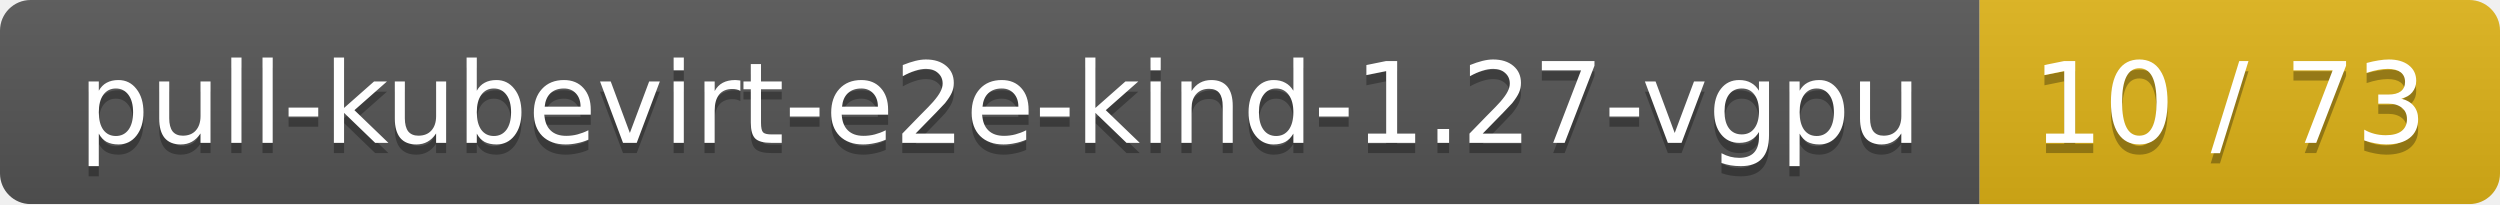
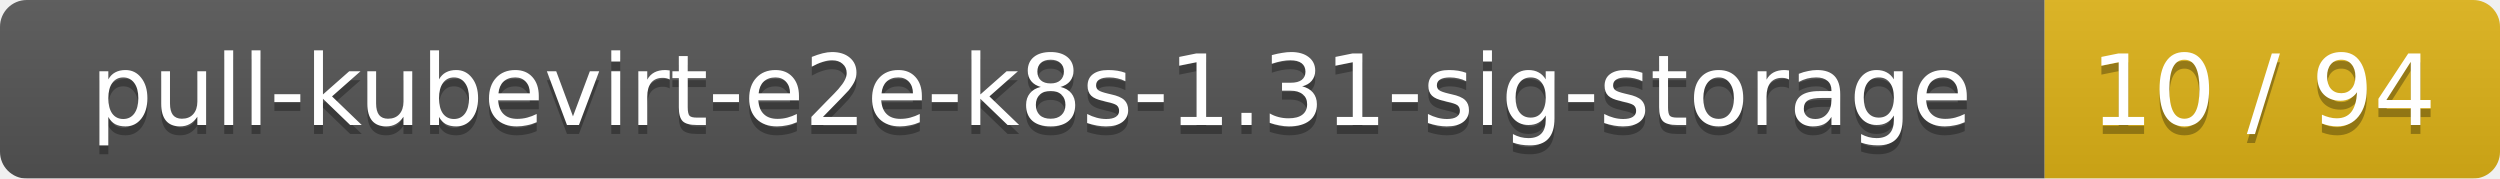
- <svg xmlns="http://www.w3.org/2000/svg" width="245" height="20">
+ <svg xmlns="http://www.w3.org/2000/svg" width="280" height="20">
  <linearGradient id="smooth" x2="0" y2="100%">
    <stop offset="0" stop-color="#bbb" stop-opacity=".1" />
    <stop offset="1" stop-opacity=".1" />
  </linearGradient>
  <mask id="round">
-     <rect width="245" height="20" rx="3" fill="#fff" />
+     <rect width="280" height="20" rx="3" fill="#fff" />
  </mask>
  <g mask="url(#round)">
-     <rect width="194" height="20" fill="#555" />
-     <rect x="194" width="51" height="20" fill="#dfb317" />
-     <rect width="245" height="20" fill="url(#smooth)" />
+     <rect width="229" height="20" fill="#555" />
+     <rect x="229" width="51" height="20" fill="#dfb317" />
+     <rect width="280" height="20" fill="url(#smooth)" />
  </g>
  <g fill="#fff" text-anchor="middle" font-family="DejaVu Sans,Verdana,Geneva,sans-serif" font-size="11">
-     <text x="98" y="15" fill="#010101" fill-opacity=".3">pull-kubevirt-e2e-kind-1.27-vgpu</text>
-     <text x="98" y="14">pull-kubevirt-e2e-kind-1.27-vgpu</text>
-     <text x="218.5" y="15" fill="#010101" fill-opacity=".3">10 / 73</text>
-     <text x="218.5" y="14">10 / 73</text>
+     <text x="115.5" y="15" fill="#010101" fill-opacity=".3">pull-kubevirt-e2e-k8s-1.31-sig-storage</text>
+     <text x="115.5" y="14">pull-kubevirt-e2e-k8s-1.31-sig-storage</text>
+     <text x="253.5" y="15" fill="#010101" fill-opacity=".3">10 / 94</text>
+     <text x="253.5" y="14">10 / 94</text>
  </g>
</svg>
